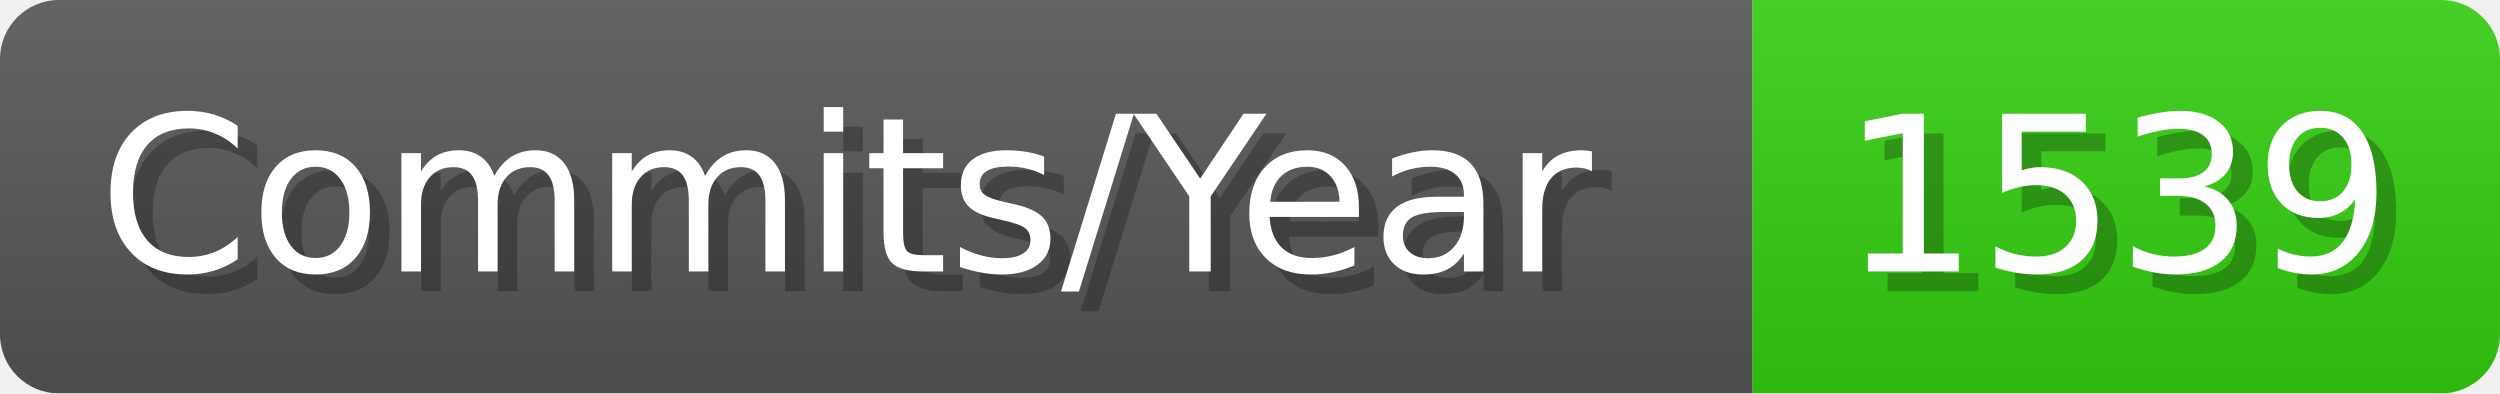
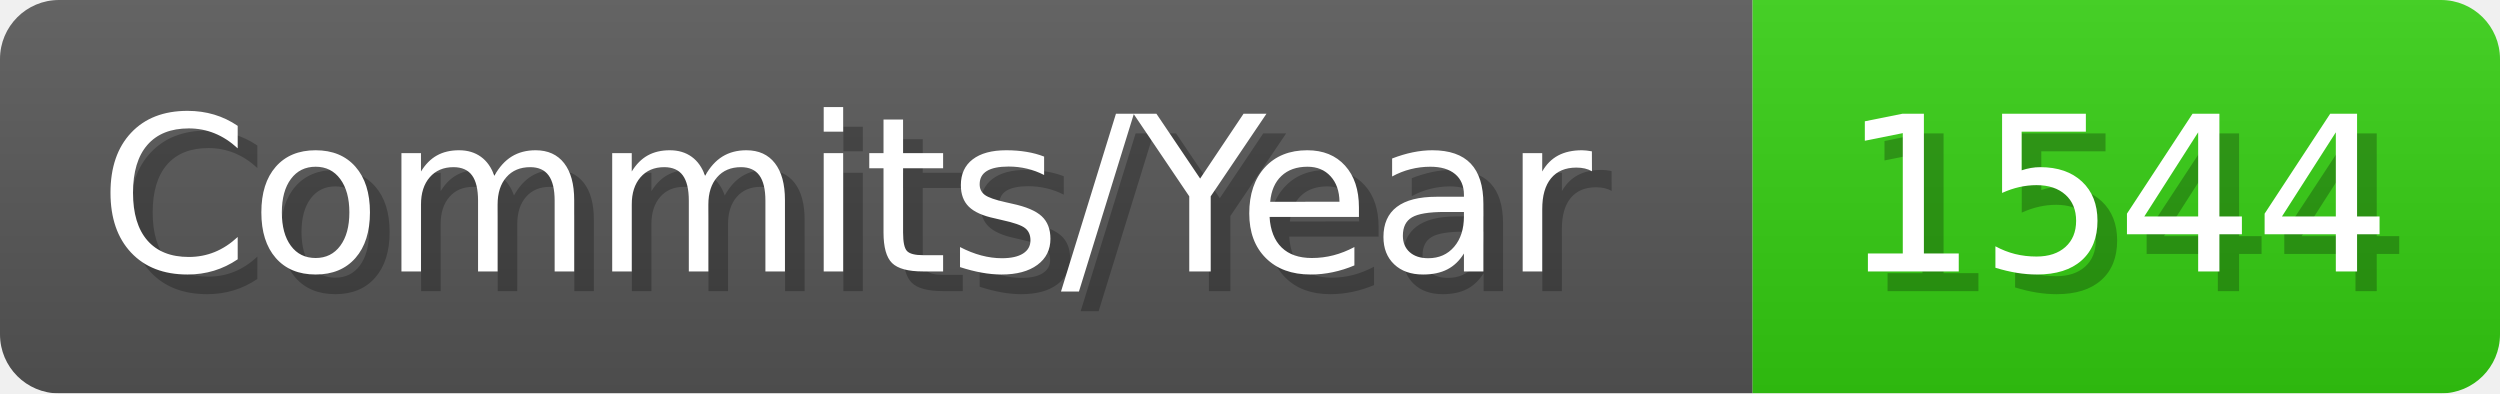
- <svg xmlns="http://www.w3.org/2000/svg" width="127.1" height="20" viewBox="0 0 1271 200" role="img" aria-label="Commits/Year: 1539">
+ <svg xmlns="http://www.w3.org/2000/svg" width="127.1" height="20" viewBox="0 0 1271 200" role="img" aria-label="Commits/Year: 1544">
  <linearGradient id="aUPdi" x2="0" y2="100%">
    <stop offset="0" stop-opacity=".1" stop-color="#EEE" />
    <stop offset="1" stop-opacity=".1" />
  </linearGradient>
  <mask id="WfAiQ">
    <rect width="1271" height="200" rx="30" fill="#FFF" />
  </mask>
  <g mask="url(#WfAiQ)">
    <rect width="891" height="200" fill="#555" />
    <rect width="380" height="200" fill="#3C1" x="891" />
    <rect width="1271" height="200" fill="url(#aUPdi)" />
  </g>
  <g aria-hidden="true" fill="#fff" text-anchor="start" font-family="Verdana,DejaVu Sans,sans-serif" font-size="110">
    <text x="60" y="148" textLength="791" fill="#000" opacity="0.25">Commits/Year</text>
    <text x="50" y="138" textLength="791">Commits/Year</text>
-     <text x="946" y="148" textLength="280" fill="#000" opacity="0.25">1539</text>
-     <text x="936" y="138" textLength="280">1539</text>
+     <text x="946" y="148" textLength="280" fill="#000" opacity="0.25">1544</text>
+     <text x="936" y="138" textLength="280">1544</text>
  </g>
</svg>
